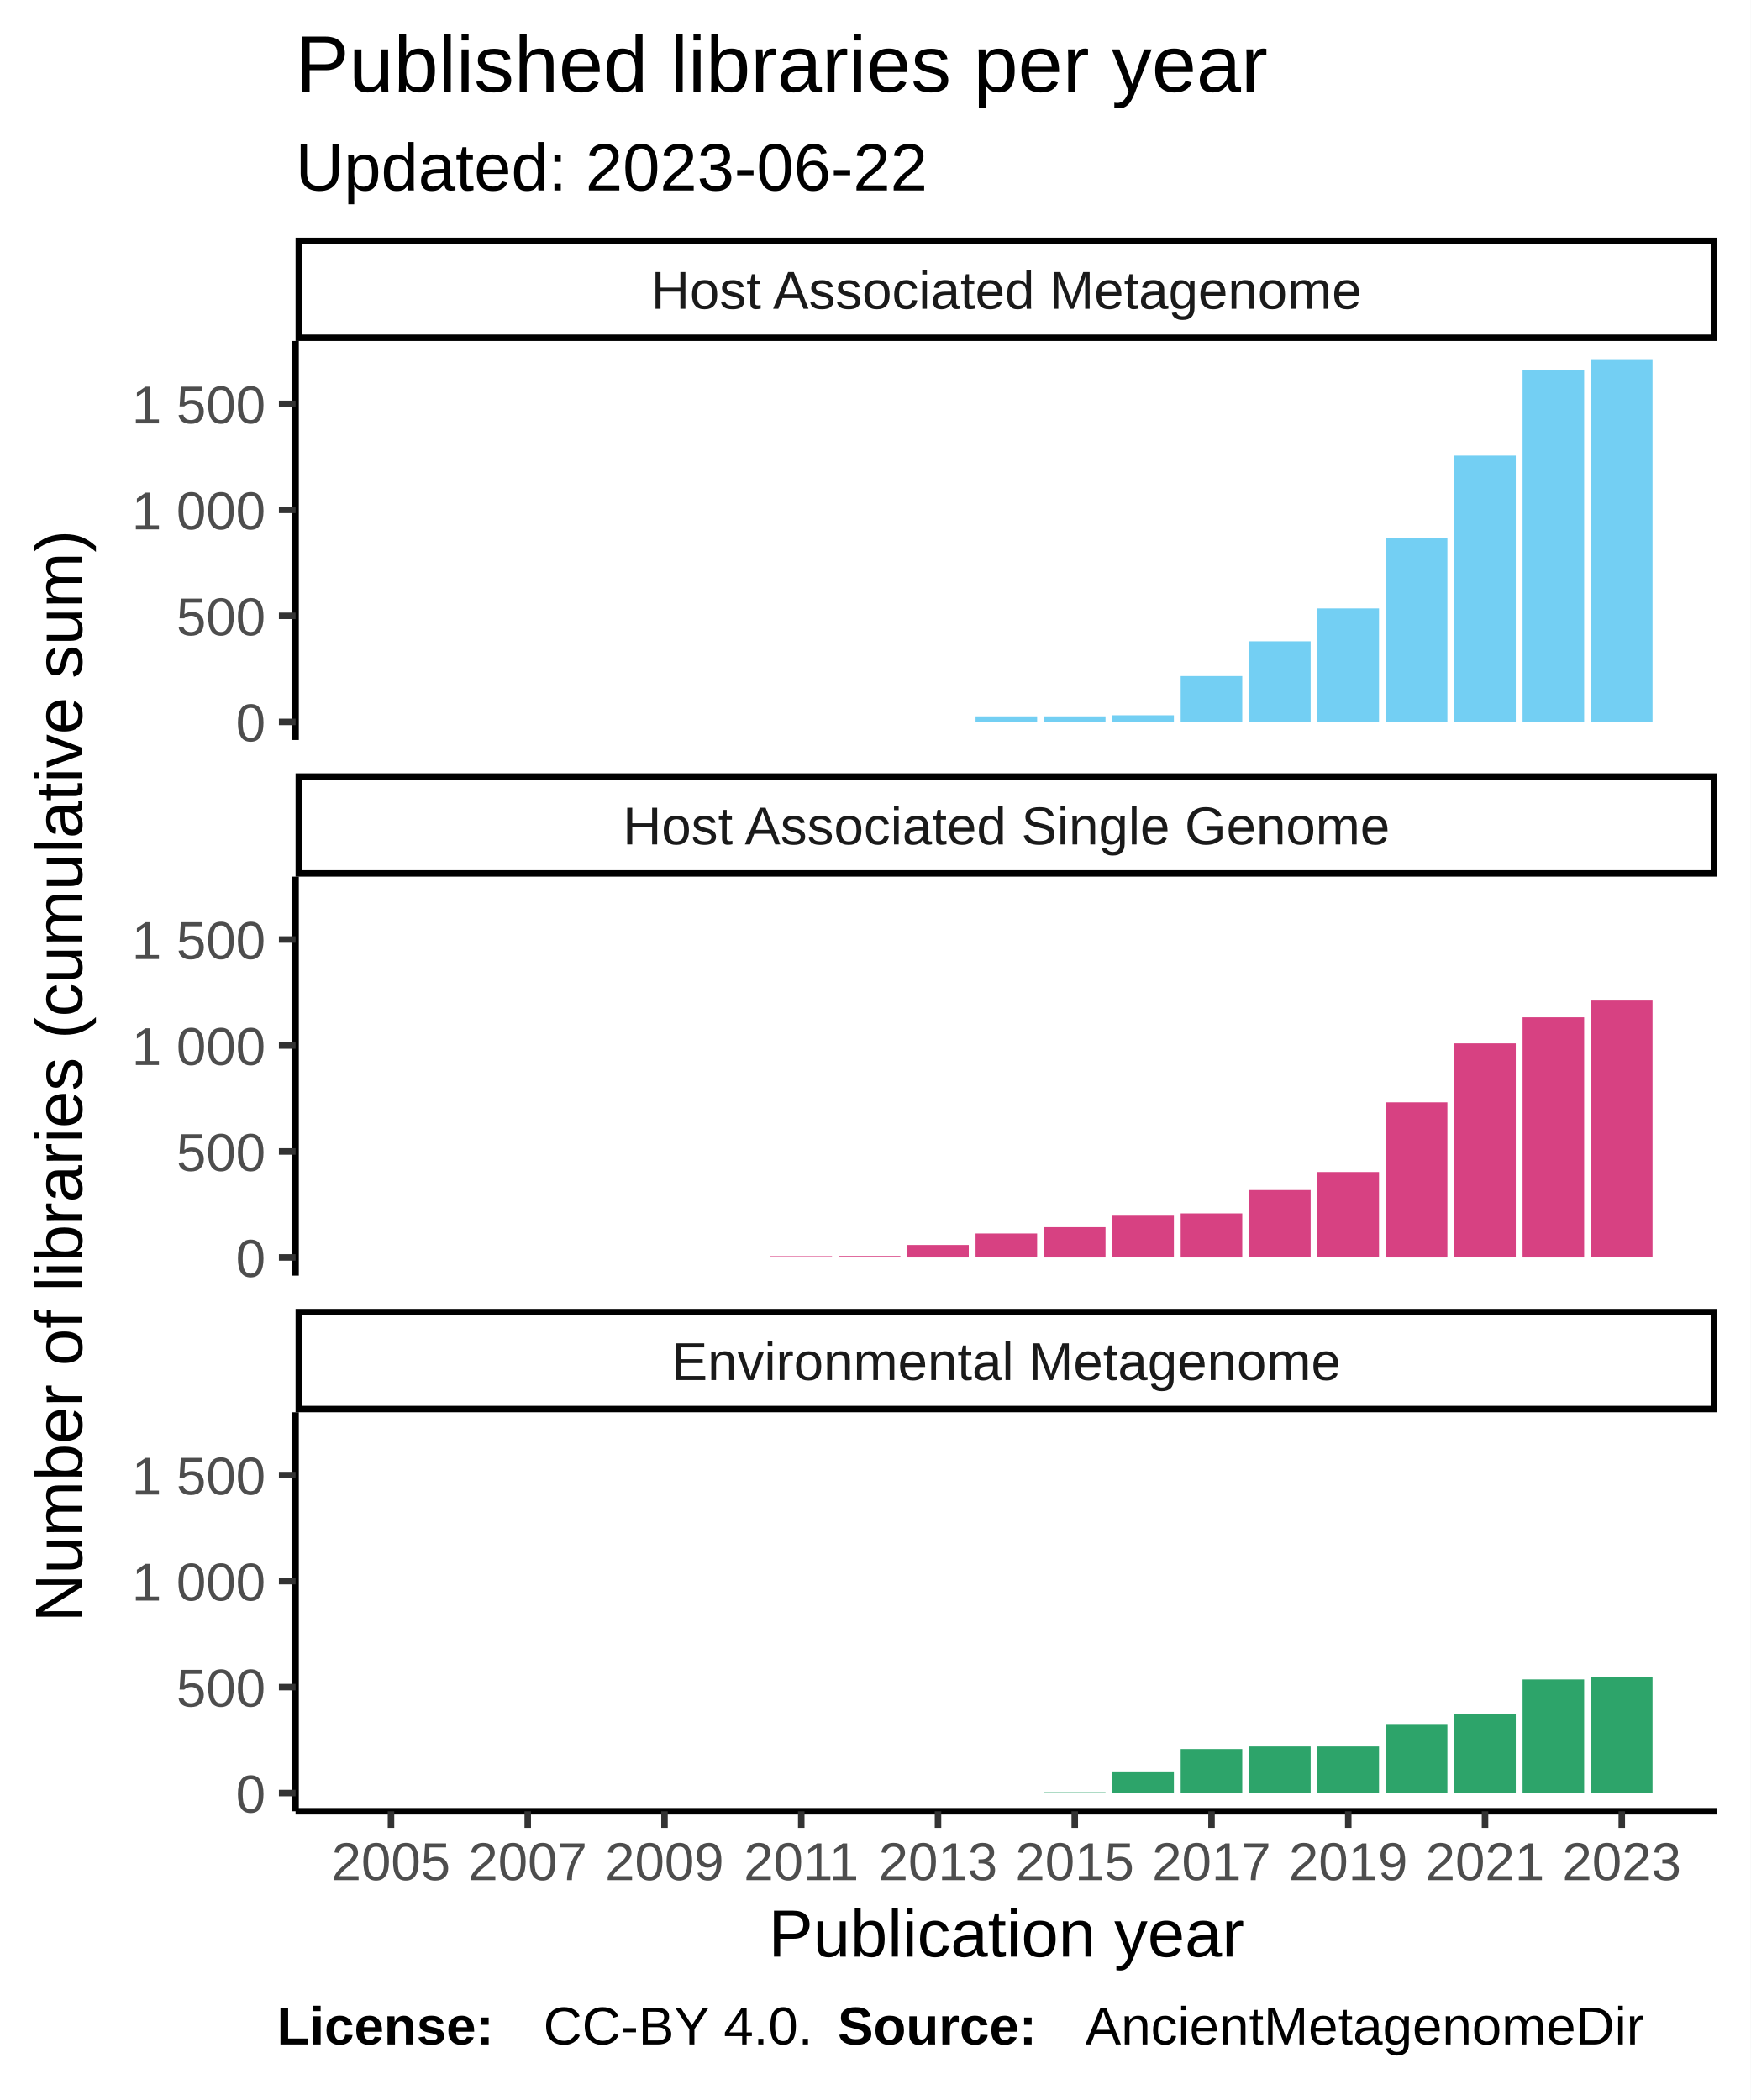
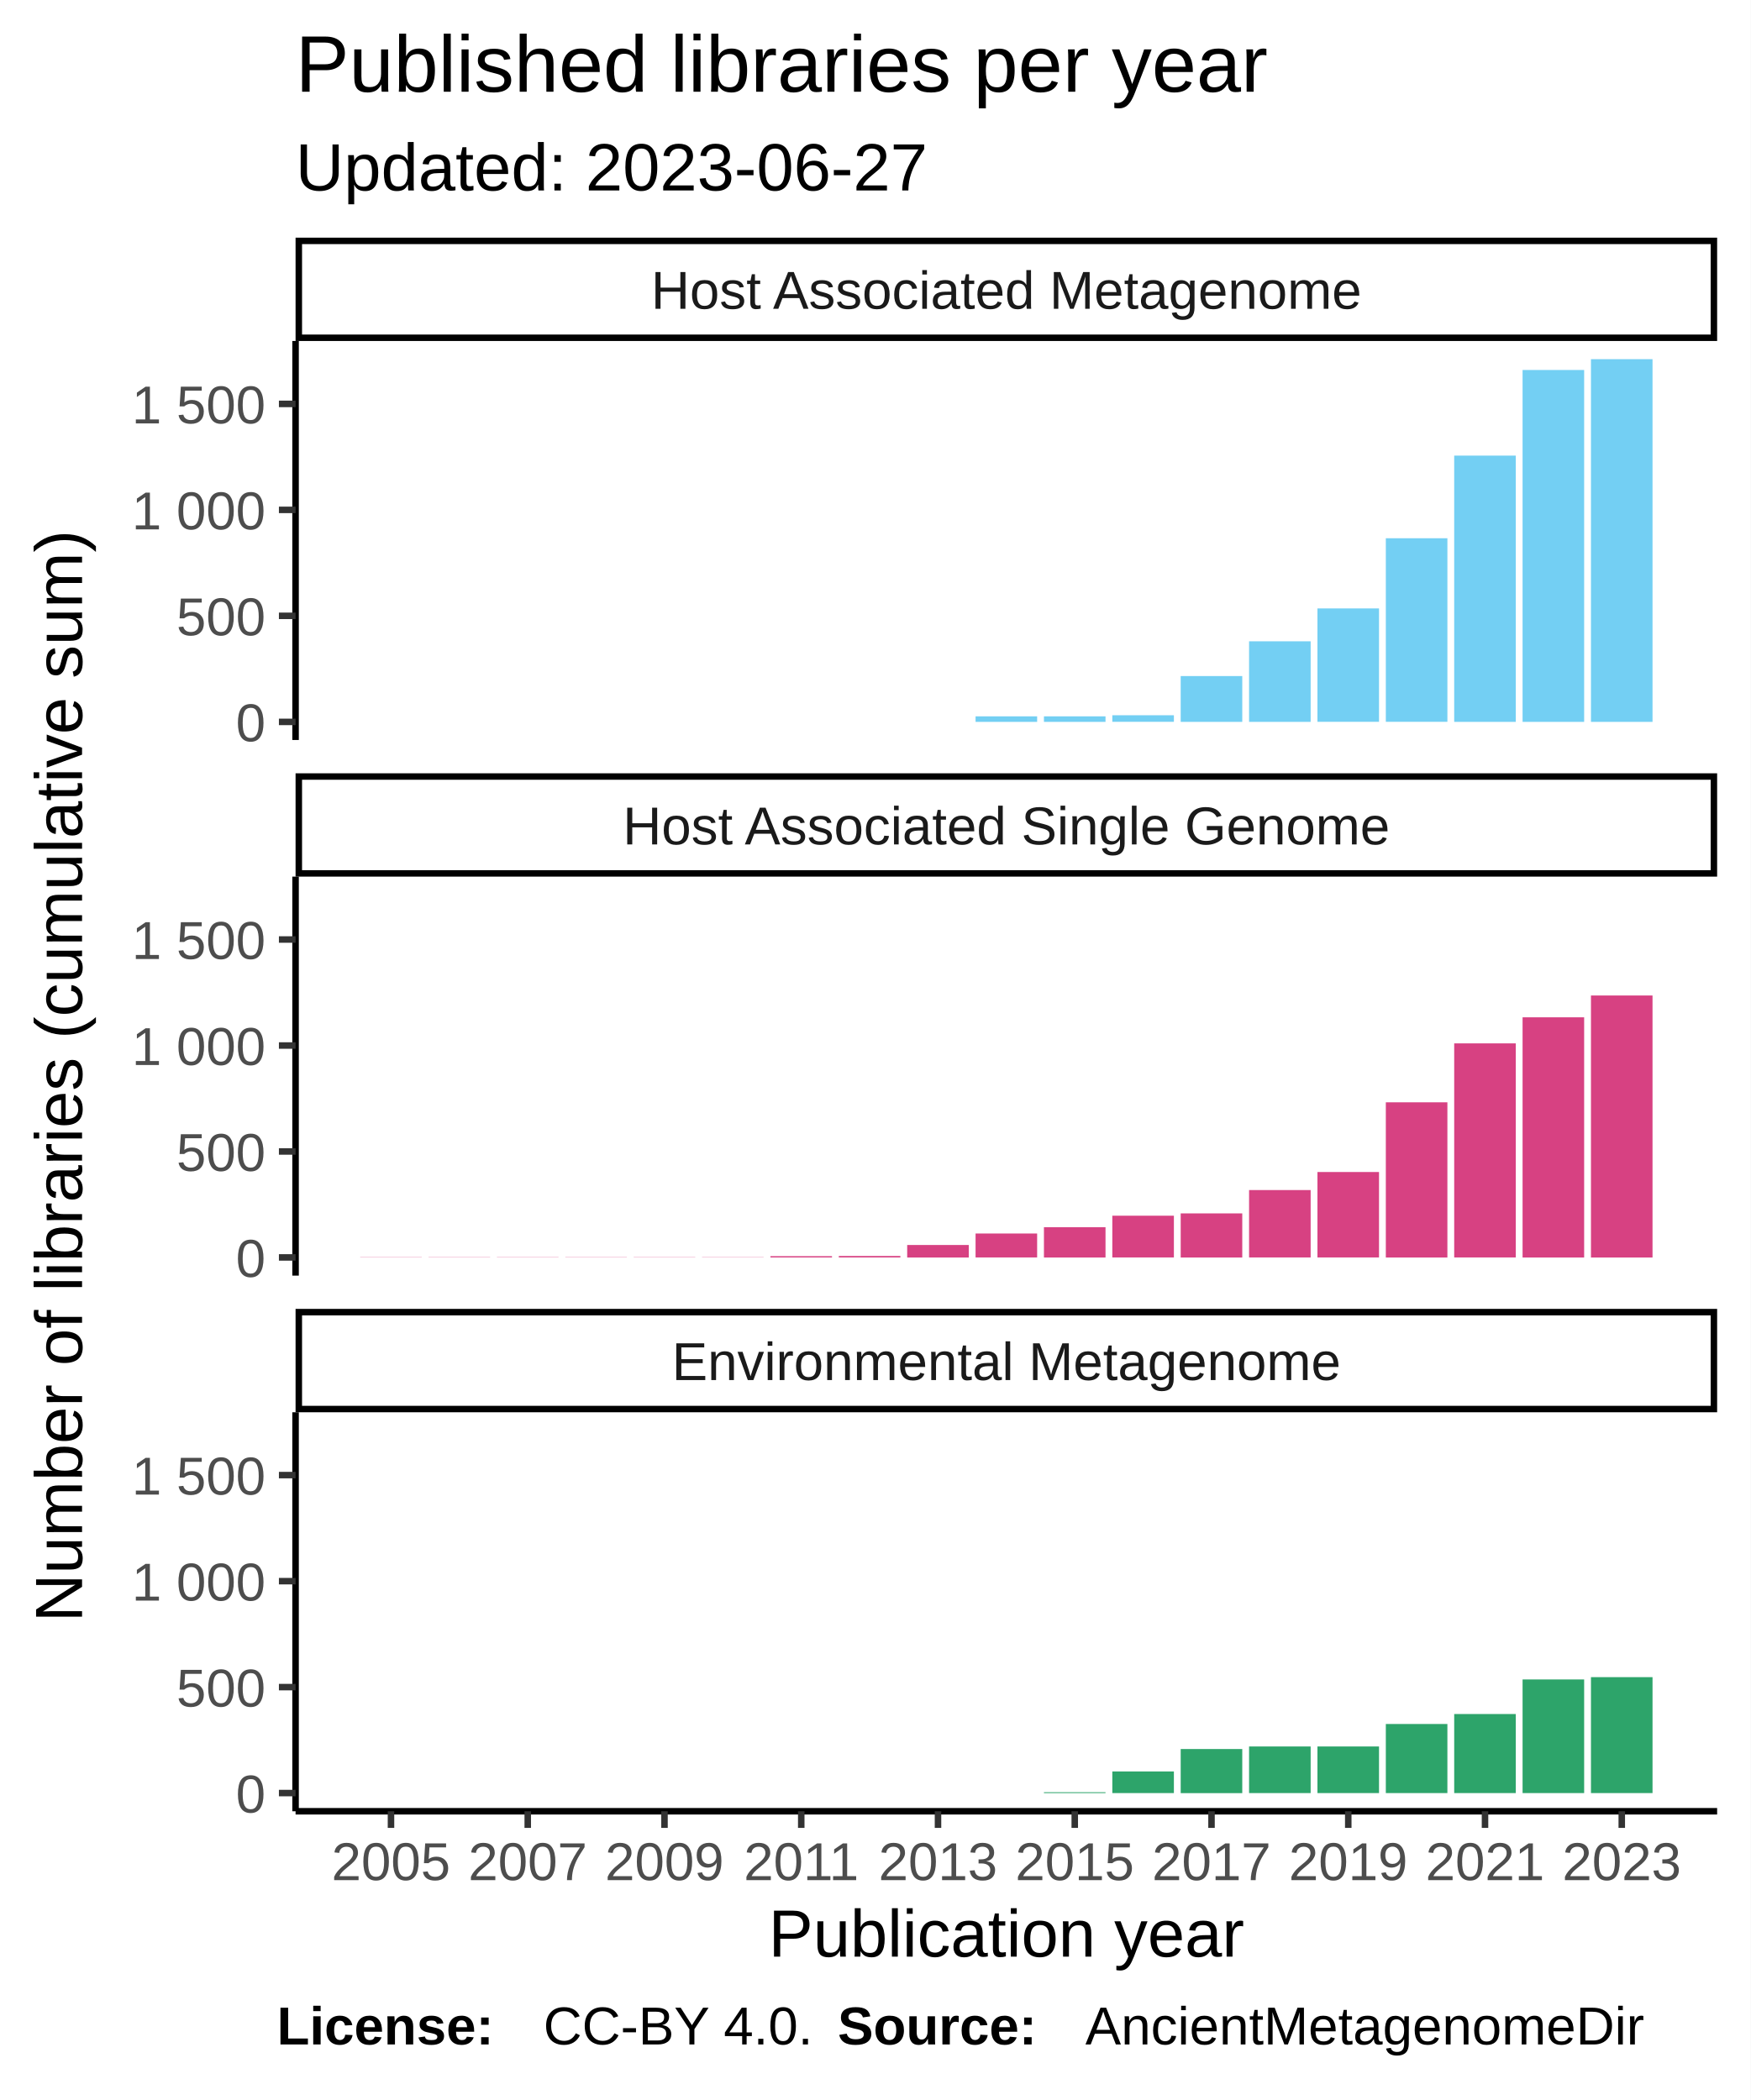
<svg xmlns="http://www.w3.org/2000/svg" class="svglite" width="288.00pt" height="345.60pt" viewBox="0 0 288.00 345.60">
  <defs>
    <style type="text/css">
    .svglite line, .svglite polyline, .svglite polygon, .svglite path, .svglite rect, .svglite circle {
      fill: none;
      stroke: #000000;
      stroke-linecap: round;
      stroke-linejoin: round;
      stroke-miterlimit: 10.00;
    }
  </style>
  </defs>
  <rect width="100%" height="100%" style="stroke: none; fill: #FFFFFF;" />
  <defs>
    <clipPath id="cpMC4wMHwyODguMDB8MC4wMHwzNDUuNjA=">
      <rect x="0.00" y="0.00" width="288.00" height="345.60" />
    </clipPath>
  </defs>
  <g clip-path="url(#cpMC4wMHwyODguMDB8MC4wMHwzNDUuNjA=)">
    <rect x="0.00" y="0.00" width="288.00" height="345.60" style="stroke-width: 1.07; stroke: #FFFFFF; fill: #FFFFFF;" />
  </g>
  <defs>
    <clipPath id="cpNDguNjN8MjgyLjUyfDU2LjEyfDEyMS43OA==">
      <rect x="48.63" y="56.12" width="233.89" height="65.66" />
    </clipPath>
  </defs>
  <g clip-path="url(#cpNDguNjN8MjgyLjUyfDU2LjEyfDEyMS43OA==)">
    <rect x="48.63" y="56.12" width="233.89" height="65.66" style="stroke-width: 1.07; stroke: none; fill: #FFFFFF;" />
    <rect x="59.26" y="118.80" width="10.13" height="0.00" style="stroke-width: 1.07; stroke: none; stroke-linecap: square; stroke-linejoin: miter; fill: #73CFF3;" />
    <rect x="70.51" y="118.80" width="10.13" height="0.00" style="stroke-width: 1.07; stroke: none; stroke-linecap: square; stroke-linejoin: miter; fill: #73CFF3;" />
    <rect x="81.76" y="118.80" width="10.13" height="0.00" style="stroke-width: 1.07; stroke: none; stroke-linecap: square; stroke-linejoin: miter; fill: #73CFF3;" />
    <rect x="93.01" y="118.80" width="10.13" height="0.00" style="stroke-width: 1.07; stroke: none; stroke-linecap: square; stroke-linejoin: miter; fill: #73CFF3;" />
    <rect x="104.26" y="118.80" width="10.13" height="0.00" style="stroke-width: 1.07; stroke: none; stroke-linecap: square; stroke-linejoin: miter; fill: #73CFF3;" />
    <rect x="115.51" y="118.80" width="10.13" height="0.00" style="stroke-width: 1.07; stroke: none; stroke-linecap: square; stroke-linejoin: miter; fill: #73CFF3;" />
    <rect x="126.76" y="118.80" width="10.13" height="0.00" style="stroke-width: 1.07; stroke: none; stroke-linecap: square; stroke-linejoin: miter; fill: #73CFF3;" />
    <rect x="138.01" y="118.80" width="10.13" height="0.00" style="stroke-width: 1.07; stroke: none; stroke-linecap: square; stroke-linejoin: miter; fill: #73CFF3;" />
    <rect x="149.26" y="118.80" width="10.13" height="0.00" style="stroke-width: 1.07; stroke: none; stroke-linecap: square; stroke-linejoin: miter; fill: #73CFF3;" />
    <rect x="160.51" y="117.89" width="10.13" height="0.91" style="stroke-width: 1.07; stroke: none; stroke-linecap: square; stroke-linejoin: miter; fill: #73CFF3;" />
    <rect x="171.76" y="117.89" width="10.13" height="0.91" style="stroke-width: 1.07; stroke: none; stroke-linecap: square; stroke-linejoin: miter; fill: #73CFF3;" />
    <rect x="183.01" y="117.71" width="10.13" height="1.08" style="stroke-width: 1.07; stroke: none; stroke-linecap: square; stroke-linejoin: miter; fill: #73CFF3;" />
    <rect x="194.26" y="111.26" width="10.13" height="7.54" style="stroke-width: 1.07; stroke: none; stroke-linecap: square; stroke-linejoin: miter; fill: #73CFF3;" />
    <rect x="205.51" y="105.54" width="10.13" height="13.26" style="stroke-width: 1.07; stroke: none; stroke-linecap: square; stroke-linejoin: miter; fill: #73CFF3;" />
    <rect x="216.76" y="100.13" width="10.13" height="18.66" style="stroke-width: 1.07; stroke: none; stroke-linecap: square; stroke-linejoin: miter; fill: #73CFF3;" />
    <rect x="228.01" y="88.58" width="10.13" height="30.21" style="stroke-width: 1.07; stroke: none; stroke-linecap: square; stroke-linejoin: miter; fill: #73CFF3;" />
    <rect x="239.26" y="74.98" width="10.13" height="43.82" style="stroke-width: 1.07; stroke: none; stroke-linecap: square; stroke-linejoin: miter; fill: #73CFF3;" />
    <rect x="250.51" y="60.89" width="10.13" height="57.91" style="stroke-width: 1.07; stroke: none; stroke-linecap: square; stroke-linejoin: miter; fill: #73CFF3;" />
    <rect x="261.76" y="59.11" width="10.13" height="59.69" style="stroke-width: 1.07; stroke: none; stroke-linecap: square; stroke-linejoin: miter; fill: #73CFF3;" />
  </g>
  <g clip-path="url(#cpMC4wMHwyODguMDB8MC4wMHwzNDUuNjA=)">
</g>
  <defs>
    <clipPath id="cpNDguNjN8MjgyLjUyfDE0NC4yN3wyMDkuOTM=">
      <rect x="48.63" y="144.27" width="233.89" height="65.66" />
    </clipPath>
  </defs>
  <g clip-path="url(#cpNDguNjN8MjgyLjUyfDE0NC4yN3wyMDkuOTM=)">
    <rect x="48.63" y="144.27" width="233.89" height="65.66" style="stroke-width: 1.07; stroke: none; fill: #FFFFFF;" />
    <rect x="59.26" y="206.91" width="10.13" height="0.035" style="stroke-width: 1.07; stroke: none; stroke-linecap: square; stroke-linejoin: miter; fill: #D74182;" />
    <rect x="70.51" y="206.91" width="10.13" height="0.035" style="stroke-width: 1.07; stroke: none; stroke-linecap: square; stroke-linejoin: miter; fill: #D74182;" />
    <rect x="81.76" y="206.91" width="10.13" height="0.035" style="stroke-width: 1.07; stroke: none; stroke-linecap: square; stroke-linejoin: miter; fill: #D74182;" />
    <rect x="93.01" y="206.91" width="10.13" height="0.035" style="stroke-width: 1.07; stroke: none; stroke-linecap: square; stroke-linejoin: miter; fill: #D74182;" />
    <rect x="104.26" y="206.91" width="10.13" height="0.035" style="stroke-width: 1.07; stroke: none; stroke-linecap: square; stroke-linejoin: miter; fill: #D74182;" />
    <rect x="115.51" y="206.91" width="10.13" height="0.035" style="stroke-width: 1.07; stroke: none; stroke-linecap: square; stroke-linejoin: miter; fill: #D74182;" />
    <rect x="126.76" y="206.73" width="10.13" height="0.21" style="stroke-width: 1.07; stroke: none; stroke-linecap: square; stroke-linejoin: miter; fill: #D74182;" />
    <rect x="138.01" y="206.70" width="10.13" height="0.24" style="stroke-width: 1.07; stroke: none; stroke-linecap: square; stroke-linejoin: miter; fill: #D74182;" />
    <rect x="149.26" y="204.89" width="10.13" height="2.06" style="stroke-width: 1.07; stroke: none; stroke-linecap: square; stroke-linejoin: miter; fill: #D74182;" />
    <rect x="160.51" y="203.00" width="10.13" height="3.94" style="stroke-width: 1.07; stroke: none; stroke-linecap: square; stroke-linejoin: miter; fill: #D74182;" />
    <rect x="171.76" y="201.96" width="10.13" height="4.99" style="stroke-width: 1.07; stroke: none; stroke-linecap: square; stroke-linejoin: miter; fill: #D74182;" />
    <rect x="183.01" y="200.07" width="10.13" height="6.87" style="stroke-width: 1.07; stroke: none; stroke-linecap: square; stroke-linejoin: miter; fill: #D74182;" />
    <rect x="194.26" y="199.69" width="10.13" height="7.26" style="stroke-width: 1.07; stroke: none; stroke-linecap: square; stroke-linejoin: miter; fill: #D74182;" />
    <rect x="205.51" y="195.85" width="10.13" height="11.09" style="stroke-width: 1.07; stroke: none; stroke-linecap: square; stroke-linejoin: miter; fill: #D74182;" />
    <rect x="216.76" y="192.88" width="10.13" height="14.06" style="stroke-width: 1.07; stroke: none; stroke-linecap: square; stroke-linejoin: miter; fill: #D74182;" />
    <rect x="228.01" y="181.41" width="10.13" height="25.54" style="stroke-width: 1.07; stroke: none; stroke-linecap: square; stroke-linejoin: miter; fill: #D74182;" />
    <rect x="239.26" y="171.71" width="10.13" height="35.23" style="stroke-width: 1.07; stroke: none; stroke-linecap: square; stroke-linejoin: miter; fill: #D74182;" />
    <rect x="250.51" y="167.42" width="10.13" height="39.53" style="stroke-width: 1.07; stroke: none; stroke-linecap: square; stroke-linejoin: miter; fill: #D74182;" />
-     <rect x="261.76" y="164.66" width="10.13" height="42.28" style="stroke-width: 1.07; stroke: none; stroke-linecap: square; stroke-linejoin: miter; fill: #D74182;" />
+     <rect x="261.76" y="163.83" width="10.13" height="43.12" style="stroke-width: 1.07; stroke: none; stroke-linecap: square; stroke-linejoin: miter; fill: #D74182;" />
  </g>
  <g clip-path="url(#cpMC4wMHwyODguMDB8MC4wMHwzNDUuNjA=)">
</g>
  <defs>
    <clipPath id="cpNDguNjN8MjgyLjUyfDIzMi40MnwyOTguMDg=">
      <rect x="48.63" y="232.42" width="233.89" height="65.66" />
    </clipPath>
  </defs>
  <g clip-path="url(#cpNDguNjN8MjgyLjUyfDIzMi40MnwyOTguMDg=)">
    <rect x="48.63" y="232.42" width="233.89" height="65.66" style="stroke-width: 1.07; stroke: none; fill: #FFFFFF;" />
    <rect x="59.26" y="295.09" width="10.13" height="0.00" style="stroke-width: 1.07; stroke: none; stroke-linecap: square; stroke-linejoin: miter; fill: #2DA46A;" />
    <rect x="70.51" y="295.09" width="10.13" height="0.00" style="stroke-width: 1.07; stroke: none; stroke-linecap: square; stroke-linejoin: miter; fill: #2DA46A;" />
    <rect x="81.76" y="295.09" width="10.13" height="0.00" style="stroke-width: 1.07; stroke: none; stroke-linecap: square; stroke-linejoin: miter; fill: #2DA46A;" />
    <rect x="93.01" y="295.09" width="10.13" height="0.00" style="stroke-width: 1.07; stroke: none; stroke-linecap: square; stroke-linejoin: miter; fill: #2DA46A;" />
    <rect x="104.26" y="295.09" width="10.13" height="0.00" style="stroke-width: 1.07; stroke: none; stroke-linecap: square; stroke-linejoin: miter; fill: #2DA46A;" />
    <rect x="115.51" y="295.09" width="10.13" height="0.00" style="stroke-width: 1.07; stroke: none; stroke-linecap: square; stroke-linejoin: miter; fill: #2DA46A;" />
    <rect x="126.76" y="295.09" width="10.13" height="0.00" style="stroke-width: 1.07; stroke: none; stroke-linecap: square; stroke-linejoin: miter; fill: #2DA46A;" />
    <rect x="138.01" y="295.09" width="10.13" height="0.00" style="stroke-width: 1.07; stroke: none; stroke-linecap: square; stroke-linejoin: miter; fill: #2DA46A;" />
    <rect x="149.26" y="295.09" width="10.13" height="0.00" style="stroke-width: 1.07; stroke: none; stroke-linecap: square; stroke-linejoin: miter; fill: #2DA46A;" />
    <rect x="160.51" y="295.09" width="10.13" height="0.00" style="stroke-width: 1.07; stroke: none; stroke-linecap: square; stroke-linejoin: miter; fill: #2DA46A;" />
    <rect x="171.76" y="294.95" width="10.13" height="0.14" style="stroke-width: 1.07; stroke: none; stroke-linecap: square; stroke-linejoin: miter; fill: #2DA46A;" />
    <rect x="183.01" y="291.53" width="10.13" height="3.56" style="stroke-width: 1.07; stroke: none; stroke-linecap: square; stroke-linejoin: miter; fill: #2DA46A;" />
    <rect x="194.26" y="287.84" width="10.13" height="7.26" style="stroke-width: 1.07; stroke: none; stroke-linecap: square; stroke-linejoin: miter; fill: #2DA46A;" />
    <rect x="205.51" y="287.42" width="10.13" height="7.67" style="stroke-width: 1.07; stroke: none; stroke-linecap: square; stroke-linejoin: miter; fill: #2DA46A;" />
    <rect x="216.76" y="287.42" width="10.13" height="7.67" style="stroke-width: 1.07; stroke: none; stroke-linecap: square; stroke-linejoin: miter; fill: #2DA46A;" />
    <rect x="228.01" y="283.72" width="10.13" height="11.37" style="stroke-width: 1.07; stroke: none; stroke-linecap: square; stroke-linejoin: miter; fill: #2DA46A;" />
    <rect x="239.26" y="282.08" width="10.13" height="13.01" style="stroke-width: 1.07; stroke: none; stroke-linecap: square; stroke-linejoin: miter; fill: #2DA46A;" />
    <rect x="250.51" y="276.39" width="10.13" height="18.70" style="stroke-width: 1.07; stroke: none; stroke-linecap: square; stroke-linejoin: miter; fill: #2DA46A;" />
    <rect x="261.76" y="276.01" width="10.13" height="19.08" style="stroke-width: 1.07; stroke: none; stroke-linecap: square; stroke-linejoin: miter; fill: #2DA46A;" />
  </g>
  <g clip-path="url(#cpMC4wMHwyODguMDB8MC4wMHwzNDUuNjA=)">
</g>
  <defs>
    <clipPath id="cpNDguNjN8MjgyLjUyfDIxNS40MXwyMzIuNDI=">
      <rect x="48.63" y="215.41" width="233.89" height="17.01" />
    </clipPath>
  </defs>
  <g clip-path="url(#cpNDguNjN8MjgyLjUyfDIxNS40MXwyMzIuNDI=)">
    <rect x="48.63" y="215.41" width="233.89" height="17.01" style="stroke-width: 2.13; fill: #FFFFFF;" />
    <text x="165.58" y="227.12" text-anchor="middle" style="font-size: 8.80px; fill: #1A1A1A; font-family: Liberation Sans;" textLength="124.59px" lengthAdjust="spacingAndGlyphs">Environmental Metagenome</text>
  </g>
  <g clip-path="url(#cpMC4wMHwyODguMDB8MC4wMHwzNDUuNjA=)">
</g>
  <defs>
    <clipPath id="cpNDguNjN8MjgyLjUyfDEyNy4yNnwxNDQuMjc=">
      <rect x="48.63" y="127.26" width="233.89" height="17.01" />
    </clipPath>
  </defs>
  <g clip-path="url(#cpNDguNjN8MjgyLjUyfDEyNy4yNnwxNDQuMjc=)">
    <rect x="48.63" y="127.26" width="233.89" height="17.01" style="stroke-width: 2.13; fill: #FFFFFF;" />
    <text x="165.58" y="138.97" text-anchor="middle" style="font-size: 8.80px; fill: #1A1A1A; font-family: Liberation Sans;" textLength="140.36px" lengthAdjust="spacingAndGlyphs">Host Associated Single Genome</text>
  </g>
  <g clip-path="url(#cpMC4wMHwyODguMDB8MC4wMHwzNDUuNjA=)">
</g>
  <defs>
    <clipPath id="cpNDguNjN8MjgyLjUyfDM5LjExfDU2LjEy">
      <rect x="48.63" y="39.11" width="233.89" height="17.01" />
    </clipPath>
  </defs>
  <g clip-path="url(#cpNDguNjN8MjgyLjUyfDM5LjExfDU2LjEy)">
    <rect x="48.63" y="39.11" width="233.89" height="17.01" style="stroke-width: 2.13; fill: #FFFFFF;" />
    <text x="165.58" y="50.82" text-anchor="middle" style="font-size: 8.80px; fill: #1A1A1A; font-family: Liberation Sans;" textLength="131.12px" lengthAdjust="spacingAndGlyphs">Host Associated Metagenome</text>
  </g>
  <g clip-path="url(#cpMC4wMHwyODguMDB8MC4wMHwzNDUuNjA=)">
    <polyline points="48.63,298.08 282.52,298.08 " style="stroke-width: 1.07; stroke-linecap: butt;" />
    <polyline points="64.33,300.82 64.33,298.08 " style="stroke-width: 1.07; stroke: #333333; stroke-linecap: butt;" />
    <polyline points="86.83,300.82 86.83,298.08 " style="stroke-width: 1.07; stroke: #333333; stroke-linecap: butt;" />
    <polyline points="109.33,300.82 109.33,298.08 " style="stroke-width: 1.07; stroke: #333333; stroke-linecap: butt;" />
    <polyline points="131.83,300.82 131.83,298.08 " style="stroke-width: 1.07; stroke: #333333; stroke-linecap: butt;" />
    <polyline points="154.33,300.82 154.33,298.08 " style="stroke-width: 1.07; stroke: #333333; stroke-linecap: butt;" />
    <polyline points="176.83,300.82 176.83,298.08 " style="stroke-width: 1.07; stroke: #333333; stroke-linecap: butt;" />
    <polyline points="199.33,300.82 199.33,298.08 " style="stroke-width: 1.07; stroke: #333333; stroke-linecap: butt;" />
    <polyline points="221.83,300.82 221.83,298.08 " style="stroke-width: 1.07; stroke: #333333; stroke-linecap: butt;" />
    <polyline points="244.33,300.82 244.33,298.08 " style="stroke-width: 1.07; stroke: #333333; stroke-linecap: butt;" />
    <polyline points="266.83,300.82 266.83,298.08 " style="stroke-width: 1.07; stroke: #333333; stroke-linecap: butt;" />
    <text x="64.33" y="309.42" text-anchor="middle" style="font-size: 8.80px; fill: #4D4D4D; font-family: Liberation Sans;" textLength="22.38px" lengthAdjust="spacingAndGlyphs">2005</text>
    <text x="86.83" y="309.42" text-anchor="middle" style="font-size: 8.80px; fill: #4D4D4D; font-family: Liberation Sans;" textLength="22.38px" lengthAdjust="spacingAndGlyphs">2007</text>
    <text x="109.33" y="309.42" text-anchor="middle" style="font-size: 8.80px; fill: #4D4D4D; font-family: Liberation Sans;" textLength="22.38px" lengthAdjust="spacingAndGlyphs">2009</text>
    <text x="131.83" y="309.42" text-anchor="middle" style="font-size: 8.80px; fill: #4D4D4D; font-family: Liberation Sans;" textLength="22.38px" lengthAdjust="spacingAndGlyphs">2011</text>
    <text x="154.33" y="309.42" text-anchor="middle" style="font-size: 8.80px; fill: #4D4D4D; font-family: Liberation Sans;" textLength="22.38px" lengthAdjust="spacingAndGlyphs">2013</text>
    <text x="176.83" y="309.42" text-anchor="middle" style="font-size: 8.80px; fill: #4D4D4D; font-family: Liberation Sans;" textLength="22.38px" lengthAdjust="spacingAndGlyphs">2015</text>
    <text x="199.33" y="309.42" text-anchor="middle" style="font-size: 8.80px; fill: #4D4D4D; font-family: Liberation Sans;" textLength="22.38px" lengthAdjust="spacingAndGlyphs">2017</text>
    <text x="221.83" y="309.42" text-anchor="middle" style="font-size: 8.80px; fill: #4D4D4D; font-family: Liberation Sans;" textLength="22.38px" lengthAdjust="spacingAndGlyphs">2019</text>
    <text x="244.33" y="309.42" text-anchor="middle" style="font-size: 8.80px; fill: #4D4D4D; font-family: Liberation Sans;" textLength="22.38px" lengthAdjust="spacingAndGlyphs">2021</text>
    <text x="266.83" y="309.42" text-anchor="middle" style="font-size: 8.80px; fill: #4D4D4D; font-family: Liberation Sans;" textLength="22.38px" lengthAdjust="spacingAndGlyphs">2023</text>
    <polyline points="48.63,121.78 48.63,56.12 " style="stroke-width: 1.07; stroke-linecap: butt;" />
    <text x="43.70" y="122.00" text-anchor="end" style="font-size: 8.80px; fill: #4D4D4D; font-family: Liberation Sans;" textLength="5.59px" lengthAdjust="spacingAndGlyphs">0</text>
    <text x="43.70" y="104.56" text-anchor="end" style="font-size: 8.80px; fill: #4D4D4D; font-family: Liberation Sans;" textLength="16.78px" lengthAdjust="spacingAndGlyphs">500</text>
    <text x="43.70" y="87.12" text-anchor="end" style="font-size: 8.80px; fill: #4D4D4D; font-family: Liberation Sans;" textLength="25.17px" lengthAdjust="spacingAndGlyphs">1 000</text>
    <text x="43.70" y="69.68" text-anchor="end" style="font-size: 8.80px; fill: #4D4D4D; font-family: Liberation Sans;" textLength="25.17px" lengthAdjust="spacingAndGlyphs">1 500</text>
    <polyline points="45.89,118.80 48.63,118.80 " style="stroke-width: 1.07; stroke: #333333; stroke-linecap: butt;" />
    <polyline points="45.89,101.35 48.63,101.35 " style="stroke-width: 1.07; stroke: #333333; stroke-linecap: butt;" />
    <polyline points="45.89,83.91 48.63,83.91 " style="stroke-width: 1.07; stroke: #333333; stroke-linecap: butt;" />
    <polyline points="45.89,66.47 48.63,66.47 " style="stroke-width: 1.07; stroke: #333333; stroke-linecap: butt;" />
    <polyline points="48.63,209.93 48.63,144.27 " style="stroke-width: 1.07; stroke-linecap: butt;" />
    <text x="43.70" y="210.15" text-anchor="end" style="font-size: 8.80px; fill: #4D4D4D; font-family: Liberation Sans;" textLength="5.59px" lengthAdjust="spacingAndGlyphs">0</text>
    <text x="43.70" y="192.71" text-anchor="end" style="font-size: 8.80px; fill: #4D4D4D; font-family: Liberation Sans;" textLength="16.78px" lengthAdjust="spacingAndGlyphs">500</text>
    <text x="43.70" y="175.27" text-anchor="end" style="font-size: 8.80px; fill: #4D4D4D; font-family: Liberation Sans;" textLength="25.17px" lengthAdjust="spacingAndGlyphs">1 000</text>
    <text x="43.70" y="157.82" text-anchor="end" style="font-size: 8.80px; fill: #4D4D4D; font-family: Liberation Sans;" textLength="25.17px" lengthAdjust="spacingAndGlyphs">1 500</text>
    <polyline points="45.89,206.94 48.63,206.94 " style="stroke-width: 1.07; stroke: #333333; stroke-linecap: butt;" />
    <polyline points="45.89,189.50 48.63,189.50 " style="stroke-width: 1.07; stroke: #333333; stroke-linecap: butt;" />
    <polyline points="45.89,172.06 48.63,172.06 " style="stroke-width: 1.07; stroke: #333333; stroke-linecap: butt;" />
    <polyline points="45.89,154.62 48.63,154.62 " style="stroke-width: 1.07; stroke: #333333; stroke-linecap: butt;" />
    <polyline points="48.63,298.08 48.63,232.42 " style="stroke-width: 1.07; stroke-linecap: butt;" />
    <text x="43.70" y="298.30" text-anchor="end" style="font-size: 8.80px; fill: #4D4D4D; font-family: Liberation Sans;" textLength="5.59px" lengthAdjust="spacingAndGlyphs">0</text>
    <text x="43.70" y="280.86" text-anchor="end" style="font-size: 8.80px; fill: #4D4D4D; font-family: Liberation Sans;" textLength="16.78px" lengthAdjust="spacingAndGlyphs">500</text>
    <text x="43.70" y="263.41" text-anchor="end" style="font-size: 8.80px; fill: #4D4D4D; font-family: Liberation Sans;" textLength="25.17px" lengthAdjust="spacingAndGlyphs">1 000</text>
    <text x="43.70" y="245.97" text-anchor="end" style="font-size: 8.80px; fill: #4D4D4D; font-family: Liberation Sans;" textLength="25.17px" lengthAdjust="spacingAndGlyphs">1 500</text>
    <polyline points="45.89,295.09 48.63,295.09 " style="stroke-width: 1.07; stroke: #333333; stroke-linecap: butt;" />
    <polyline points="45.89,277.65 48.63,277.65 " style="stroke-width: 1.07; stroke: #333333; stroke-linecap: butt;" />
    <polyline points="45.89,260.21 48.63,260.21 " style="stroke-width: 1.07; stroke: #333333; stroke-linecap: butt;" />
    <polyline points="45.89,242.76 48.63,242.76 " style="stroke-width: 1.07; stroke: #333333; stroke-linecap: butt;" />
    <text x="165.58" y="322.01" text-anchor="middle" style="font-size: 11.00px; font-family: Liberation Sans;" textLength="88.41px" lengthAdjust="spacingAndGlyphs">Publication year</text>
    <text transform="translate(13.50,177.10) rotate(-90)" text-anchor="middle" style="font-size: 11.00px; font-family: Liberation Sans;" textLength="213.38px" lengthAdjust="spacingAndGlyphs">Number of  libraries  (cumulative sum)</text>
-     <text x="48.63" y="31.34" style="font-size: 11.00px; font-family: Liberation Sans;" textLength="117.95px" lengthAdjust="spacingAndGlyphs">Updated: 2023-06-22</text>
+     <text x="48.63" y="31.34" style="font-size: 11.00px; font-family: Liberation Sans;" textLength="117.95px" lengthAdjust="spacingAndGlyphs">Updated: 2023-06-27</text>
    <text x="48.63" y="15.10" style="font-size: 13.20px; font-family: Liberation Sans;" textLength="180.69px" lengthAdjust="spacingAndGlyphs">Published libraries per year</text>
    <text x="45.55" y="336.46" style="font-size: 8.80px; font-weight: bold; font-family: Liberation Sans;" textLength="43.86px" lengthAdjust="spacingAndGlyphs">License: </text>
    <text x="89.40" y="336.46" style="font-size: 8.80px; font-family: Liberation Sans;" textLength="48.43px" lengthAdjust="spacingAndGlyphs">CC-BY 4.0. </text>
    <text x="137.83" y="336.46" style="font-size: 8.80px; font-weight: bold; font-family: Liberation Sans;" textLength="40.75px" lengthAdjust="spacingAndGlyphs">Source: </text>
    <text x="178.58" y="336.46" style="font-size: 8.80px; font-family: Liberation Sans;" textLength="103.94px" lengthAdjust="spacingAndGlyphs">AncientMetagenomeDir</text>
  </g>
</svg>
